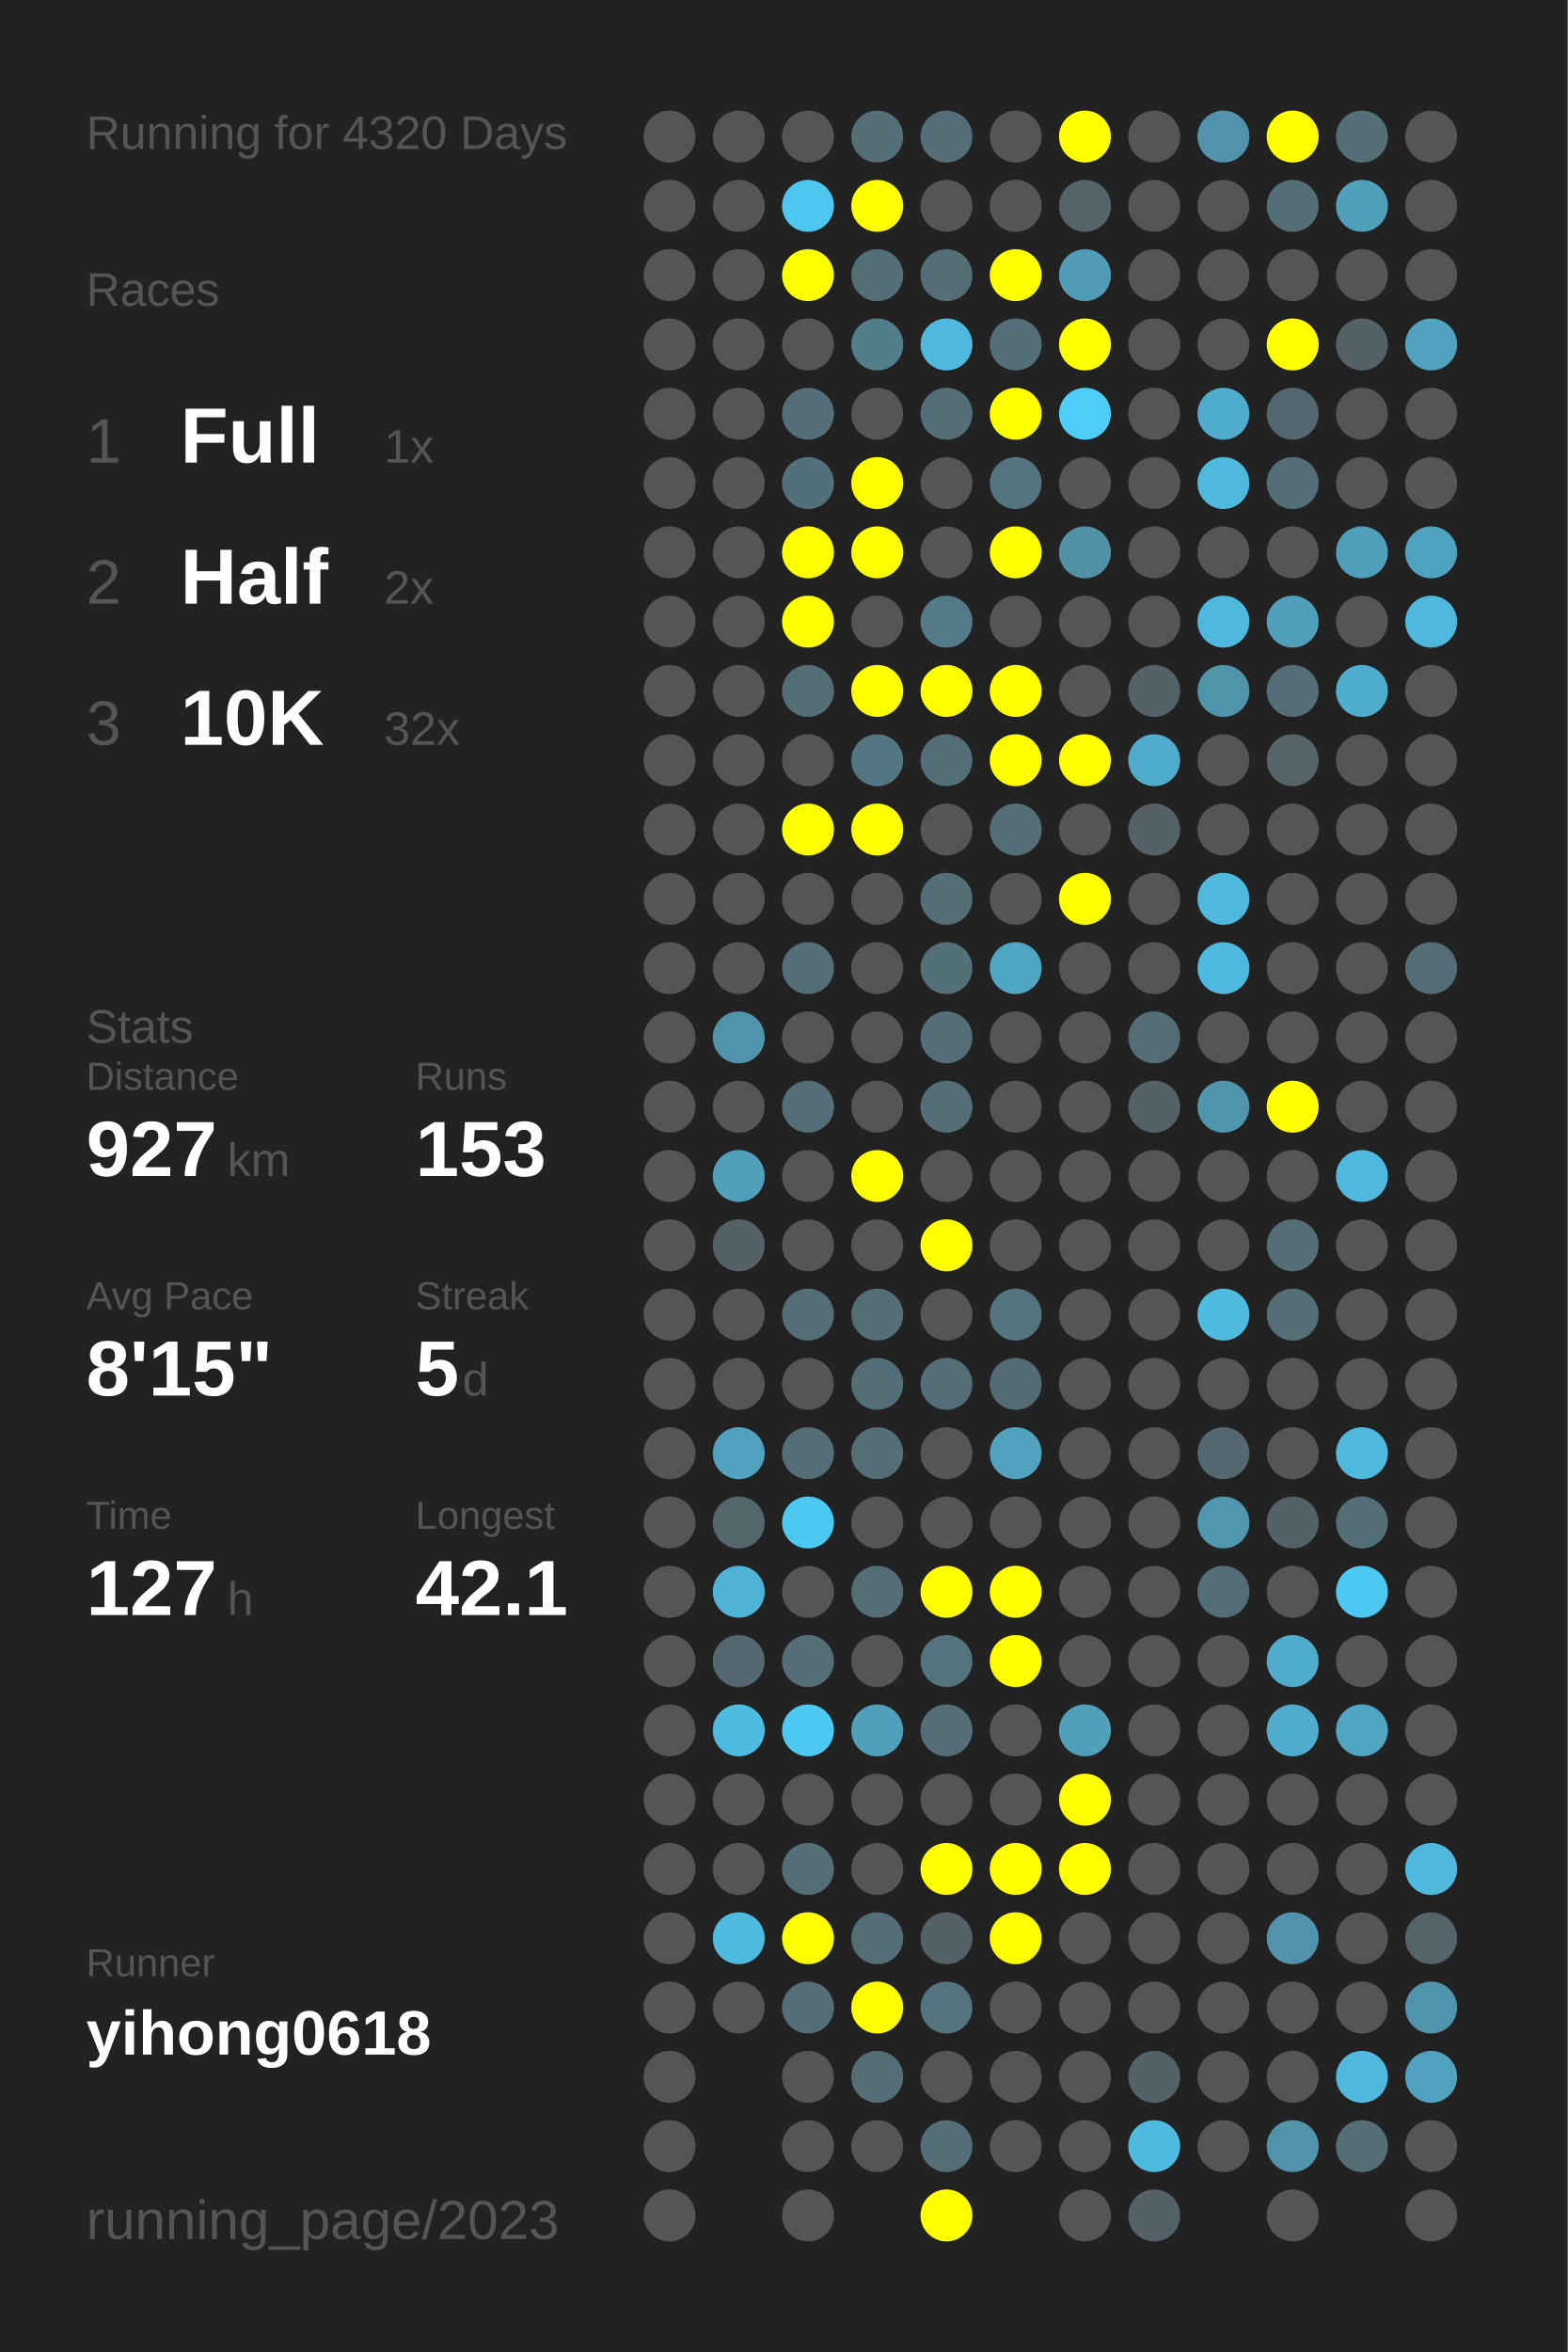
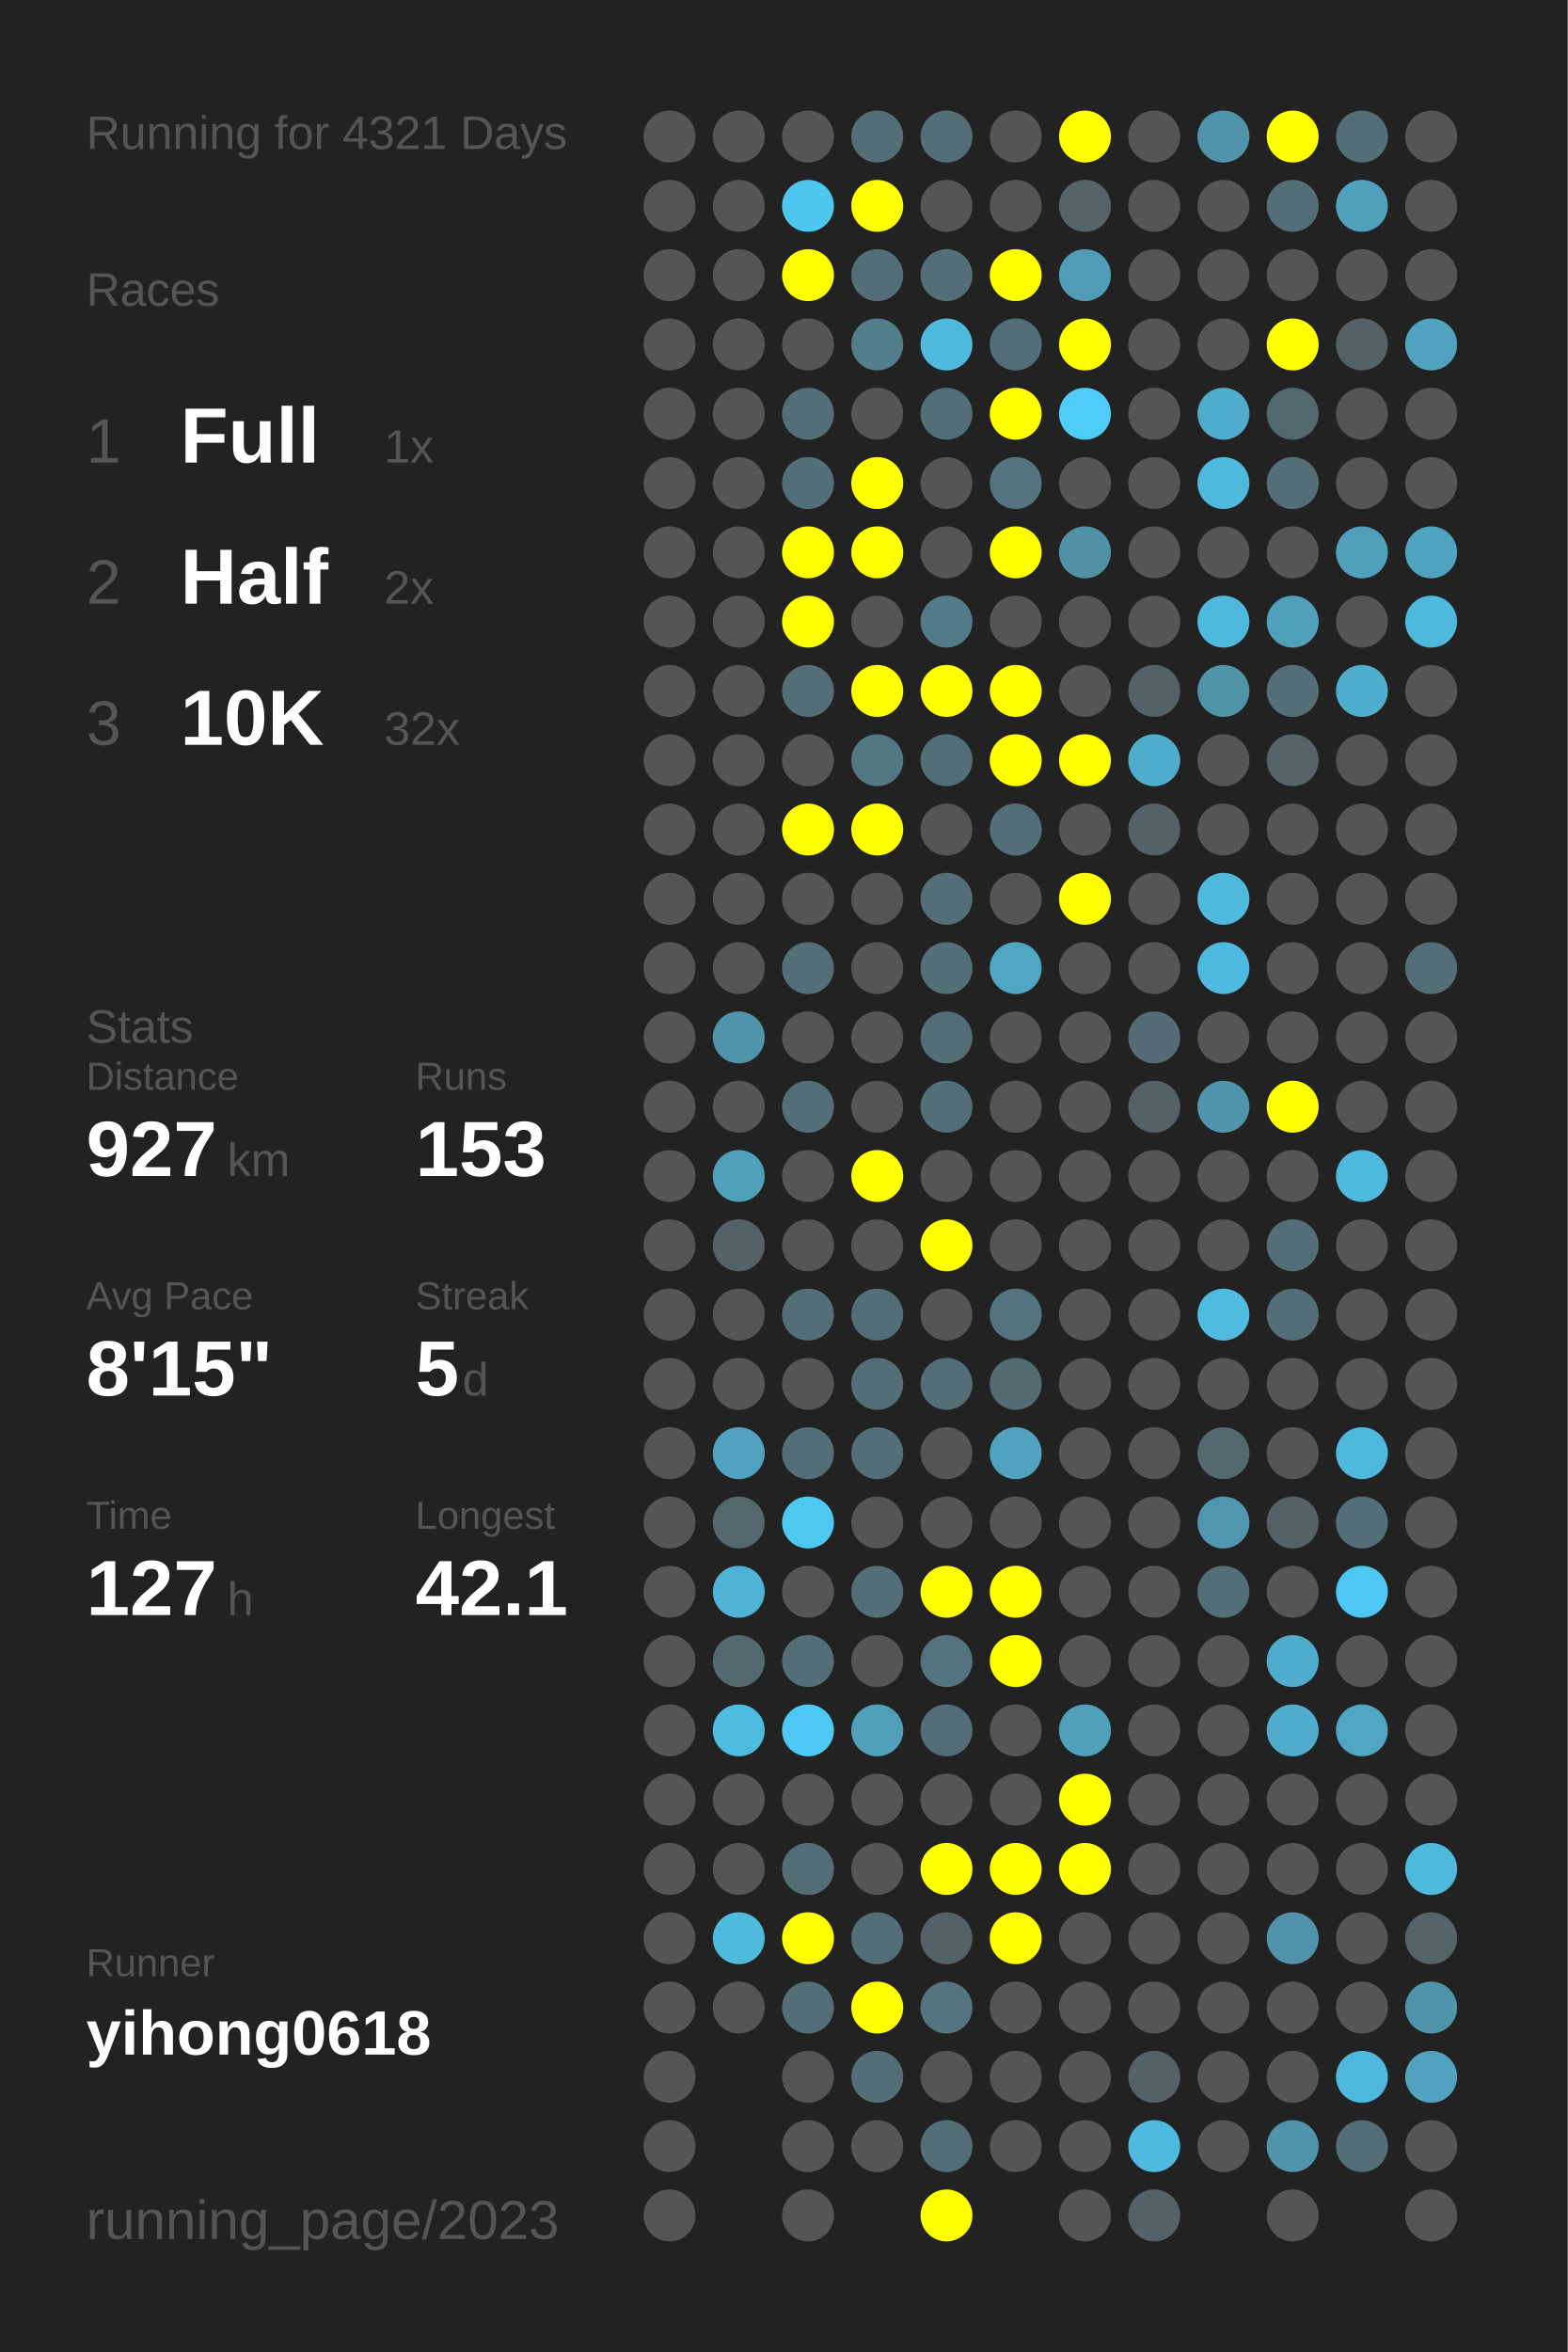
<svg xmlns="http://www.w3.org/2000/svg" baseProfile="full" height="300mm" version="1.1" viewBox="0,0,200,300" width="200mm">
  <defs />
  <rect fill="#222222" height="300" width="200" x="0" y="0" />
-   <text fill="#555555" style="font-size:6px; font-family:Arial;" x="11" y="19">Running for 4320 Days</text>
+   <text fill="#555555" style="font-size:6px; font-family:Arial;" x="11" y="19">Running for 4321 Days</text>
  <text fill="#555555" style="font-size:6px; font-family:Arial;" x="11" y="39">Races</text>
  <text fill="#555555" style="font-size:8px; font-family:Arial;" x="11" y="59">1</text>
  <text fill="#FFFFFF" style="font-size:10px; font-family:Arial; font-weight:bold;" x="23" y="59">Full</text>
  <text fill="#555555" style="font-size:6px; font-family:Arial;" x="49" y="59">1x</text>
  <text fill="#555555" style="font-size:8px; font-family:Arial;" x="11" y="77">2</text>
  <text fill="#FFFFFF" style="font-size:10px; font-family:Arial; font-weight:bold;" x="23" y="77">Half</text>
  <text fill="#555555" style="font-size:6px; font-family:Arial;" x="49" y="77">2x</text>
  <text fill="#555555" style="font-size:8px; font-family:Arial;" x="11" y="95">3</text>
  <text fill="#FFFFFF" style="font-size:10px; font-family:Arial; font-weight:bold;" x="23" y="95">10K</text>
  <text fill="#555555" style="font-size:6px; font-family:Arial;" x="49" y="95">32x</text>
  <text fill="#555555" style="font-size:6px; font-family:Arial;" x="11" y="133">Stats</text>
  <text fill="#555555" style="font-size:5px; font-family:Arial;" x="11" y="139">Distance</text>
  <text fill="#FFFFFF" style="font-size:10px; font-family:Arial; font-weight:bold;" x="11" y="150">927</text>
  <text fill="#555555" style="font-size:6px; font-family:Arial;" x="29" y="150">km</text>
  <text fill="#555555" style="font-size:5px; font-family:Arial;" x="53" y="139">Runs</text>
  <text fill="#FFFFFF" style="font-size:10px; font-family:Arial; font-weight:bold;" x="53" y="150">153</text>
  <text fill="#555555" style="font-size:5px; font-family:Arial;" x="11" y="167">Avg Pace</text>
  <text fill="#FFFFFF" style="font-size:10px; font-family:Arial; font-weight:bold;" x="11" y="178">8'15"</text>
  <text fill="#555555" style="font-size:5px; font-family:Arial;" x="53" y="167">Streak</text>
  <text fill="#FFFFFF" style="font-size:10px; font-family:Arial; font-weight:bold;" x="53" y="178">5</text>
  <text fill="#555555" style="font-size:6px; font-family:Arial;" x="59" y="178">d</text>
  <text fill="#555555" style="font-size:5px; font-family:Arial;" x="11" y="195">Time</text>
  <text fill="#FFFFFF" style="font-size:10px; font-family:Arial; font-weight:bold;" x="11" y="206">127</text>
  <text fill="#555555" style="font-size:6px; font-family:Arial;" x="29" y="206">h</text>
  <text fill="#555555" style="font-size:5px; font-family:Arial;" x="53" y="195">Longest</text>
  <text fill="#FFFFFF" style="font-size:10px; font-family:Arial; font-weight:bold;" x="53" y="206">42.1</text>
  <text fill="#555555" style="font-size:5px; font-family:Arial;" x="11" y="252.065">Runner</text>
  <text fill="#FFFFFF" style="font-size:8px; font-family:Arial; font-weight:bold;" x="11" y="262.065">yihong0618</text>
  <text fill="#555555" style="font-size:7px; font-family:Arial;" x="11" y="285.581">running_page/2023</text>
  <circle cx="85.417" cy="17.419" fill="#555555" r="3.312" />
  <circle cx="85.417" cy="26.258" fill="#555555" r="3.312" />
  <circle cx="85.417" cy="35.097" fill="#555555" r="3.312" />
  <circle cx="85.417" cy="43.935" fill="#555555" r="3.312" />
  <circle cx="85.417" cy="52.774" fill="#555555" r="3.312" />
  <circle cx="85.417" cy="61.613" fill="#555555" r="3.312" />
  <circle cx="85.417" cy="70.452" fill="#555555" r="3.312" />
  <circle cx="85.417" cy="79.29" fill="#555555" r="3.312" />
  <circle cx="85.417" cy="88.129" fill="#555555" r="3.312" />
  <circle cx="85.417" cy="96.968" fill="#555555" r="3.312" />
  <circle cx="85.417" cy="105.806" fill="#555555" r="3.312" />
  <circle cx="85.417" cy="114.645" fill="#555555" r="3.312" />
  <circle cx="85.417" cy="123.484" fill="#555555" r="3.312" />
  <circle cx="85.417" cy="132.323" fill="#555555" r="3.312" />
  <circle cx="85.417" cy="141.161" fill="#555555" r="3.312" />
  <circle cx="85.417" cy="150" fill="#555555" r="3.312" />
  <circle cx="85.417" cy="158.839" fill="#555555" r="3.312" />
  <circle cx="85.417" cy="167.677" fill="#555555" r="3.312" />
  <circle cx="85.417" cy="176.516" fill="#555555" r="3.312" />
  <circle cx="85.417" cy="185.355" fill="#555555" r="3.312" />
  <circle cx="85.417" cy="194.194" fill="#555555" r="3.312" />
  <circle cx="85.417" cy="203.032" fill="#555555" r="3.312" />
  <circle cx="85.417" cy="211.871" fill="#555555" r="3.312" />
  <circle cx="85.417" cy="220.71" fill="#555555" r="3.312" />
  <circle cx="85.417" cy="229.548" fill="#555555" r="3.312" />
  <circle cx="85.417" cy="238.387" fill="#555555" r="3.312" />
  <circle cx="85.417" cy="247.226" fill="#555555" r="3.312" />
  <circle cx="85.417" cy="256.065" fill="#555555" r="3.312" />
  <circle cx="85.417" cy="264.903" fill="#555555" r="3.312" />
  <circle cx="85.417" cy="273.742" fill="#555555" r="3.312" />
  <circle cx="85.417" cy="282.581" fill="#555555" r="3.312" />
  <circle cx="94.25" cy="17.419" fill="#555555" r="3.312" />
  <circle cx="94.25" cy="26.258" fill="#555555" r="3.312" />
  <circle cx="94.25" cy="35.097" fill="#555555" r="3.312" />
  <circle cx="94.25" cy="43.935" fill="#555555" r="3.312" />
  <circle cx="94.25" cy="52.774" fill="#555555" r="3.312" />
  <circle cx="94.25" cy="61.613" fill="#555555" r="3.312" />
  <circle cx="94.25" cy="70.452" fill="#555555" r="3.312" />
  <circle cx="94.25" cy="79.29" fill="#555555" r="3.312" />
  <circle cx="94.25" cy="88.129" fill="#555555" r="3.312" />
  <circle cx="94.25" cy="96.968" fill="#555555" r="3.312" />
  <circle cx="94.25" cy="105.806" fill="#555555" r="3.312" />
  <circle cx="94.25" cy="114.645" fill="#555555" r="3.312" />
  <circle cx="94.25" cy="123.484" fill="#555555" r="3.312" />
  <circle cx="94.25" cy="132.323" fill="#5094ab" r="3.312" />
  <circle cx="94.25" cy="141.161" fill="#555555" r="3.312" />
  <circle cx="94.25" cy="150" fill="#50a0bb" r="3.312" />
  <circle cx="94.25" cy="158.839" fill="#546166" r="3.312" />
  <circle cx="94.25" cy="167.677" fill="#555555" r="3.312" />
  <circle cx="94.25" cy="176.516" fill="#555555" r="3.312" />
  <circle cx="94.25" cy="185.355" fill="#50a2bf" r="3.312" />
  <circle cx="94.25" cy="194.194" fill="#53676d" r="3.312" />
  <circle cx="94.25" cy="203.032" fill="#4eb3d5" r="3.312" />
  <circle cx="94.25" cy="211.871" fill="#53686f" r="3.312" />
  <circle cx="94.25" cy="220.71" fill="#4ebce1" r="3.312" />
  <circle cx="94.25" cy="229.548" fill="#555555" r="3.312" />
  <circle cx="94.25" cy="238.387" fill="#555555" r="3.312" />
  <circle cx="94.25" cy="247.226" fill="#4ebade" r="3.312" />
  <circle cx="94.25" cy="256.065" fill="#555555" r="3.312" />
  <circle cx="103.083" cy="17.419" fill="#555555" r="3.312" />
  <circle cx="103.083" cy="26.258" fill="#4dc7f0" r="3.312" />
  <circle cx="103.083" cy="35.097" fill="#FFFF00" r="3.312" />
  <circle cx="103.083" cy="43.935" fill="#555555" r="3.312" />
  <circle cx="103.083" cy="52.774" fill="#536e77" r="3.312" />
  <circle cx="103.083" cy="61.613" fill="#536f79" r="3.312" />
  <circle cx="103.083" cy="70.452" fill="#FFFF00" r="3.312" />
  <circle cx="103.083" cy="79.29" fill="#FFFF00" r="3.312" />
  <circle cx="103.083" cy="88.129" fill="#536e77" r="3.312" />
  <circle cx="103.083" cy="96.968" fill="#555555" r="3.312" />
  <circle cx="103.083" cy="105.806" fill="#FFFF00" r="3.312" />
  <circle cx="103.083" cy="114.645" fill="#555555" r="3.312" />
  <circle cx="103.083" cy="123.484" fill="#536e77" r="3.312" />
  <circle cx="103.083" cy="132.323" fill="#555555" r="3.312" />
  <circle cx="103.083" cy="141.161" fill="#536e77" r="3.312" />
  <circle cx="103.083" cy="150" fill="#555555" r="3.312" />
  <circle cx="103.083" cy="158.839" fill="#555555" r="3.312" />
  <circle cx="103.083" cy="167.677" fill="#536e77" r="3.312" />
  <circle cx="103.083" cy="176.516" fill="#555555" r="3.312" />
  <circle cx="103.083" cy="185.355" fill="#536e77" r="3.312" />
  <circle cx="103.083" cy="194.194" fill="#4dc8f1" r="3.312" />
  <circle cx="103.083" cy="203.032" fill="#555555" r="3.312" />
  <circle cx="103.083" cy="211.871" fill="#536e77" r="3.312" />
  <circle cx="103.083" cy="220.71" fill="#4dc9f3" r="3.312" />
  <circle cx="103.083" cy="229.548" fill="#555555" r="3.312" />
  <circle cx="103.083" cy="238.387" fill="#536e77" r="3.312" />
  <circle cx="103.083" cy="247.226" fill="#FFFF00" r="3.312" />
  <circle cx="103.083" cy="256.065" fill="#536e77" r="3.312" />
  <circle cx="103.083" cy="264.903" fill="#555555" r="3.312" />
  <circle cx="103.083" cy="273.742" fill="#555555" r="3.312" />
  <circle cx="103.083" cy="282.581" fill="#555555" r="3.312" />
  <circle cx="111.917" cy="17.419" fill="#536e77" r="3.312" />
  <circle cx="111.917" cy="26.258" fill="#FFFF00" r="3.312" />
  <circle cx="111.917" cy="35.097" fill="#536e77" r="3.312" />
  <circle cx="111.917" cy="43.935" fill="#527d8b" r="3.312" />
  <circle cx="111.917" cy="52.774" fill="#555555" r="3.312" />
  <circle cx="111.917" cy="61.613" fill="#FFFF00" r="3.312" />
  <circle cx="111.917" cy="70.452" fill="#FFFF00" r="3.312" />
  <circle cx="111.917" cy="79.29" fill="#555555" r="3.312" />
  <circle cx="111.917" cy="88.129" fill="#FFFF00" r="3.312" />
  <circle cx="111.917" cy="96.968" fill="#527682" r="3.312" />
  <circle cx="111.917" cy="105.806" fill="#FFFF00" r="3.312" />
  <circle cx="111.917" cy="114.645" fill="#555555" r="3.312" />
  <circle cx="111.917" cy="123.484" fill="#555555" r="3.312" />
  <circle cx="111.917" cy="132.323" fill="#555555" r="3.312" />
  <circle cx="111.917" cy="141.161" fill="#555555" r="3.312" />
  <circle cx="111.917" cy="150" fill="#FFFF00" r="3.312" />
  <circle cx="111.917" cy="158.839" fill="#555555" r="3.312" />
  <circle cx="111.917" cy="167.677" fill="#536e77" r="3.312" />
  <circle cx="111.917" cy="176.516" fill="#536e77" r="3.312" />
  <circle cx="111.917" cy="185.355" fill="#536e77" r="3.312" />
  <circle cx="111.917" cy="194.194" fill="#555555" r="3.312" />
  <circle cx="111.917" cy="203.032" fill="#536e77" r="3.312" />
  <circle cx="111.917" cy="211.871" fill="#555555" r="3.312" />
  <circle cx="111.917" cy="220.71" fill="#50a0bb" r="3.312" />
  <circle cx="111.917" cy="229.548" fill="#555555" r="3.312" />
  <circle cx="111.917" cy="238.387" fill="#555555" r="3.312" />
  <circle cx="111.917" cy="247.226" fill="#536e77" r="3.312" />
  <circle cx="111.917" cy="256.065" fill="#FFFF00" r="3.312" />
  <circle cx="111.917" cy="264.903" fill="#536e77" r="3.312" />
  <circle cx="111.917" cy="273.742" fill="#555555" r="3.312" />
  <circle cx="120.75" cy="17.419" fill="#536e77" r="3.312" />
  <circle cx="120.75" cy="26.258" fill="#555555" r="3.312" />
  <circle cx="120.75" cy="35.097" fill="#536e77" r="3.312" />
  <circle cx="120.75" cy="43.935" fill="#4eb9dd" r="3.312" />
  <circle cx="120.75" cy="52.774" fill="#536e77" r="3.312" />
  <circle cx="120.75" cy="61.613" fill="#555555" r="3.312" />
  <circle cx="120.75" cy="70.452" fill="#555555" r="3.312" />
  <circle cx="120.75" cy="79.29" fill="#527a88" r="3.312" />
  <circle cx="120.75" cy="88.129" fill="#FFFF00" r="3.312" />
  <circle cx="120.75" cy="96.968" fill="#536e77" r="3.312" />
  <circle cx="120.75" cy="105.806" fill="#555555" r="3.312" />
  <circle cx="120.75" cy="114.645" fill="#536e77" r="3.312" />
  <circle cx="120.75" cy="123.484" fill="#536f78" r="3.312" />
  <circle cx="120.75" cy="132.323" fill="#536e77" r="3.312" />
  <circle cx="120.75" cy="141.161" fill="#536e77" r="3.312" />
  <circle cx="120.75" cy="150" fill="#555555" r="3.312" />
  <circle cx="120.75" cy="158.839" fill="#FFFF00" r="3.312" />
  <circle cx="120.75" cy="167.677" fill="#555555" r="3.312" />
  <circle cx="120.75" cy="176.516" fill="#536e77" r="3.312" />
  <circle cx="120.75" cy="185.355" fill="#555555" r="3.312" />
  <circle cx="120.75" cy="194.194" fill="#555555" r="3.312" />
  <circle cx="120.75" cy="203.032" fill="#FFFF00" r="3.312" />
  <circle cx="120.75" cy="211.871" fill="#53747f" r="3.312" />
  <circle cx="120.75" cy="220.71" fill="#536e77" r="3.312" />
  <circle cx="120.75" cy="229.548" fill="#555555" r="3.312" />
  <circle cx="120.75" cy="238.387" fill="#FFFF00" r="3.312" />
  <circle cx="120.75" cy="247.226" fill="#546267" r="3.312" />
  <circle cx="120.75" cy="256.065" fill="#53747f" r="3.312" />
  <circle cx="120.75" cy="264.903" fill="#555555" r="3.312" />
  <circle cx="120.75" cy="273.742" fill="#536e77" r="3.312" />
  <circle cx="120.75" cy="282.581" fill="#FFFF00" r="3.312" />
  <circle cx="129.583" cy="17.419" fill="#555555" r="3.312" />
  <circle cx="129.583" cy="26.258" fill="#555555" r="3.312" />
  <circle cx="129.583" cy="35.097" fill="#FFFF00" r="3.312" />
  <circle cx="129.583" cy="43.935" fill="#536e77" r="3.312" />
  <circle cx="129.583" cy="52.774" fill="#FFFF00" r="3.312" />
  <circle cx="129.583" cy="61.613" fill="#53747f" r="3.312" />
  <circle cx="129.583" cy="70.452" fill="#FFFF00" r="3.312" />
  <circle cx="129.583" cy="79.29" fill="#555555" r="3.312" />
  <circle cx="129.583" cy="88.129" fill="#FFFF00" r="3.312" />
  <circle cx="129.583" cy="96.968" fill="#FFFF00" r="3.312" />
  <circle cx="129.583" cy="105.806" fill="#536e77" r="3.312" />
  <circle cx="129.583" cy="114.645" fill="#555555" r="3.312" />
  <circle cx="129.583" cy="123.484" fill="#4fa6c3" r="3.312" />
  <circle cx="129.583" cy="132.323" fill="#555555" r="3.312" />
  <circle cx="129.583" cy="141.161" fill="#555555" r="3.312" />
  <circle cx="129.583" cy="150" fill="#555555" r="3.312" />
  <circle cx="129.583" cy="158.839" fill="#555555" r="3.312" />
  <circle cx="129.583" cy="167.677" fill="#53747f" r="3.312" />
  <circle cx="129.583" cy="176.516" fill="#536b73" r="3.312" />
  <circle cx="129.583" cy="185.355" fill="#50a2be" r="3.312" />
  <circle cx="129.583" cy="194.194" fill="#555555" r="3.312" />
  <circle cx="129.583" cy="203.032" fill="#FFFF00" r="3.312" />
  <circle cx="129.583" cy="211.871" fill="#FFFF00" r="3.312" />
  <circle cx="129.583" cy="220.71" fill="#555555" r="3.312" />
  <circle cx="129.583" cy="229.548" fill="#555555" r="3.312" />
  <circle cx="129.583" cy="238.387" fill="#FFFF00" r="3.312" />
  <circle cx="129.583" cy="247.226" fill="#FFFF00" r="3.312" />
  <circle cx="129.583" cy="256.065" fill="#555555" r="3.312" />
  <circle cx="129.583" cy="264.903" fill="#555555" r="3.312" />
  <circle cx="129.583" cy="273.742" fill="#555555" r="3.312" />
  <circle cx="138.417" cy="17.419" fill="#FFFF00" r="3.312" />
  <circle cx="138.417" cy="26.258" fill="#546469" r="3.312" />
  <circle cx="138.417" cy="35.097" fill="#509cb6" r="3.312" />
  <circle cx="138.417" cy="43.935" fill="#FFFF00" r="3.312" />
  <circle cx="138.417" cy="52.774" fill="#4dcdf8" r="3.312" />
  <circle cx="138.417" cy="61.613" fill="#555555" r="3.312" />
  <circle cx="138.417" cy="70.452" fill="#5191a6" r="3.312" />
  <circle cx="138.417" cy="79.29" fill="#555555" r="3.312" />
  <circle cx="138.417" cy="88.129" fill="#555555" r="3.312" />
  <circle cx="138.417" cy="96.968" fill="#FFFF00" r="3.312" />
  <circle cx="138.417" cy="105.806" fill="#555555" r="3.312" />
  <circle cx="138.417" cy="114.645" fill="#FFFF00" r="3.312" />
  <circle cx="138.417" cy="123.484" fill="#555555" r="3.312" />
  <circle cx="138.417" cy="132.323" fill="#555555" r="3.312" />
  <circle cx="138.417" cy="141.161" fill="#555555" r="3.312" />
  <circle cx="138.417" cy="150" fill="#555555" r="3.312" />
  <circle cx="138.417" cy="158.839" fill="#555555" r="3.312" />
  <circle cx="138.417" cy="167.677" fill="#555555" r="3.312" />
  <circle cx="138.417" cy="176.516" fill="#555555" r="3.312" />
  <circle cx="138.417" cy="185.355" fill="#555555" r="3.312" />
  <circle cx="138.417" cy="194.194" fill="#555555" r="3.312" />
  <circle cx="138.417" cy="203.032" fill="#555555" r="3.312" />
  <circle cx="138.417" cy="211.871" fill="#555555" r="3.312" />
  <circle cx="138.417" cy="220.71" fill="#50a0bb" r="3.312" />
  <circle cx="138.417" cy="229.548" fill="#FFFF00" r="3.312" />
  <circle cx="138.417" cy="238.387" fill="#FFFF00" r="3.312" />
  <circle cx="138.417" cy="247.226" fill="#555555" r="3.312" />
  <circle cx="138.417" cy="256.065" fill="#555555" r="3.312" />
  <circle cx="138.417" cy="264.903" fill="#555555" r="3.312" />
  <circle cx="138.417" cy="273.742" fill="#555555" r="3.312" />
  <circle cx="138.417" cy="282.581" fill="#555555" r="3.312" />
  <circle cx="147.25" cy="17.419" fill="#555555" r="3.312" />
  <circle cx="147.25" cy="26.258" fill="#555555" r="3.312" />
  <circle cx="147.25" cy="35.097" fill="#555555" r="3.312" />
  <circle cx="147.25" cy="43.935" fill="#555555" r="3.312" />
  <circle cx="147.25" cy="52.774" fill="#555555" r="3.312" />
  <circle cx="147.25" cy="61.613" fill="#555555" r="3.312" />
  <circle cx="147.25" cy="70.452" fill="#555555" r="3.312" />
  <circle cx="147.25" cy="79.29" fill="#555555" r="3.312" />
  <circle cx="147.25" cy="88.129" fill="#546267" r="3.312" />
  <circle cx="147.25" cy="96.968" fill="#4faccc" r="3.312" />
  <circle cx="147.25" cy="105.806" fill="#546166" r="3.312" />
  <circle cx="147.25" cy="114.645" fill="#555555" r="3.312" />
  <circle cx="147.25" cy="123.484" fill="#555555" r="3.312" />
  <circle cx="147.25" cy="132.323" fill="#536c75" r="3.312" />
  <circle cx="147.25" cy="141.161" fill="#546166" r="3.312" />
  <circle cx="147.25" cy="150" fill="#555555" r="3.312" />
  <circle cx="147.25" cy="158.839" fill="#555555" r="3.312" />
  <circle cx="147.25" cy="167.677" fill="#555555" r="3.312" />
  <circle cx="147.25" cy="176.516" fill="#555555" r="3.312" />
  <circle cx="147.25" cy="185.355" fill="#555555" r="3.312" />
  <circle cx="147.25" cy="194.194" fill="#555555" r="3.312" />
  <circle cx="147.25" cy="203.032" fill="#555555" r="3.312" />
  <circle cx="147.25" cy="211.871" fill="#555555" r="3.312" />
  <circle cx="147.25" cy="220.71" fill="#555555" r="3.312" />
  <circle cx="147.25" cy="229.548" fill="#555555" r="3.312" />
  <circle cx="147.25" cy="238.387" fill="#555555" r="3.312" />
  <circle cx="147.25" cy="247.226" fill="#555555" r="3.312" />
  <circle cx="147.25" cy="256.065" fill="#555555" r="3.312" />
  <circle cx="147.25" cy="264.903" fill="#546166" r="3.312" />
  <circle cx="147.25" cy="273.742" fill="#4ebadf" r="3.312" />
  <circle cx="147.25" cy="282.581" fill="#546267" r="3.312" />
  <circle cx="156.083" cy="17.419" fill="#5093aa" r="3.312" />
  <circle cx="156.083" cy="26.258" fill="#555555" r="3.312" />
  <circle cx="156.083" cy="35.097" fill="#555555" r="3.312" />
  <circle cx="156.083" cy="43.935" fill="#555555" r="3.312" />
  <circle cx="156.083" cy="52.774" fill="#4faccc" r="3.312" />
  <circle cx="156.083" cy="61.613" fill="#4eb9dd" r="3.312" />
  <circle cx="156.083" cy="70.452" fill="#555555" r="3.312" />
  <circle cx="156.083" cy="79.29" fill="#4eb9dd" r="3.312" />
  <circle cx="156.083" cy="88.129" fill="#5094aa" r="3.312" />
  <circle cx="156.083" cy="96.968" fill="#555555" r="3.312" />
  <circle cx="156.083" cy="105.806" fill="#555555" r="3.312" />
  <circle cx="156.083" cy="114.645" fill="#4eb9dd" r="3.312" />
  <circle cx="156.083" cy="123.484" fill="#4eb9de" r="3.312" />
  <circle cx="156.083" cy="132.323" fill="#555555" r="3.312" />
  <circle cx="156.083" cy="141.161" fill="#5095ac" r="3.312" />
  <circle cx="156.083" cy="150" fill="#555555" r="3.312" />
  <circle cx="156.083" cy="158.839" fill="#555555" r="3.312" />
  <circle cx="156.083" cy="167.677" fill="#4ebbdf" r="3.312" />
  <circle cx="156.083" cy="176.516" fill="#555555" r="3.312" />
  <circle cx="156.083" cy="185.355" fill="#53686f" r="3.312" />
  <circle cx="156.083" cy="194.194" fill="#5096ae" r="3.312" />
  <circle cx="156.083" cy="203.032" fill="#536e77" r="3.312" />
  <circle cx="156.083" cy="211.871" fill="#555555" r="3.312" />
  <circle cx="156.083" cy="220.71" fill="#555555" r="3.312" />
  <circle cx="156.083" cy="229.548" fill="#555555" r="3.312" />
  <circle cx="156.083" cy="238.387" fill="#555555" r="3.312" />
  <circle cx="156.083" cy="247.226" fill="#555555" r="3.312" />
  <circle cx="156.083" cy="256.065" fill="#555555" r="3.312" />
  <circle cx="156.083" cy="264.903" fill="#555555" r="3.312" />
  <circle cx="156.083" cy="273.742" fill="#555555" r="3.312" />
  <circle cx="164.917" cy="17.419" fill="#FFFF00" r="3.312" />
  <circle cx="164.917" cy="26.258" fill="#536e77" r="3.312" />
  <circle cx="164.917" cy="35.097" fill="#555555" r="3.312" />
  <circle cx="164.917" cy="43.935" fill="#FFFF00" r="3.312" />
  <circle cx="164.917" cy="52.774" fill="#53676e" r="3.312" />
  <circle cx="164.917" cy="61.613" fill="#536e77" r="3.312" />
  <circle cx="164.917" cy="70.452" fill="#555555" r="3.312" />
  <circle cx="164.917" cy="79.29" fill="#50a0bb" r="3.312" />
  <circle cx="164.917" cy="88.129" fill="#536e77" r="3.312" />
  <circle cx="164.917" cy="96.968" fill="#546469" r="3.312" />
  <circle cx="164.917" cy="105.806" fill="#555555" r="3.312" />
  <circle cx="164.917" cy="114.645" fill="#555555" r="3.312" />
  <circle cx="164.917" cy="123.484" fill="#555555" r="3.312" />
  <circle cx="164.917" cy="132.323" fill="#555555" r="3.312" />
  <circle cx="164.917" cy="141.161" fill="#FFFF00" r="3.312" />
  <circle cx="164.917" cy="150" fill="#555555" r="3.312" />
  <circle cx="164.917" cy="158.839" fill="#536e77" r="3.312" />
  <circle cx="164.917" cy="167.677" fill="#536e77" r="3.312" />
  <circle cx="164.917" cy="176.516" fill="#555555" r="3.312" />
  <circle cx="164.917" cy="185.355" fill="#555555" r="3.312" />
  <circle cx="164.917" cy="194.194" fill="#546166" r="3.312" />
  <circle cx="164.917" cy="203.032" fill="#555555" r="3.312" />
  <circle cx="164.917" cy="211.871" fill="#4faccc" r="3.312" />
  <circle cx="164.917" cy="220.71" fill="#4faccc" r="3.312" />
  <circle cx="164.917" cy="229.548" fill="#555555" r="3.312" />
  <circle cx="164.917" cy="238.387" fill="#555555" r="3.312" />
  <circle cx="164.917" cy="247.226" fill="#5093aa" r="3.312" />
  <circle cx="164.917" cy="256.065" fill="#555555" r="3.312" />
  <circle cx="164.917" cy="264.903" fill="#555555" r="3.312" />
  <circle cx="164.917" cy="273.742" fill="#5093aa" r="3.312" />
  <circle cx="164.917" cy="282.581" fill="#555555" r="3.312" />
  <circle cx="173.75" cy="17.419" fill="#536e77" r="3.312" />
  <circle cx="173.75" cy="26.258" fill="#50a0bb" r="3.312" />
  <circle cx="173.75" cy="35.097" fill="#555555" r="3.312" />
  <circle cx="173.75" cy="43.935" fill="#546166" r="3.312" />
  <circle cx="173.75" cy="52.774" fill="#555555" r="3.312" />
  <circle cx="173.75" cy="61.613" fill="#555555" r="3.312" />
  <circle cx="173.75" cy="70.452" fill="#50a0bc" r="3.312" />
  <circle cx="173.75" cy="79.29" fill="#555555" r="3.312" />
  <circle cx="173.75" cy="88.129" fill="#4fadcd" r="3.312" />
  <circle cx="173.75" cy="96.968" fill="#555555" r="3.312" />
  <circle cx="173.75" cy="105.806" fill="#555555" r="3.312" />
  <circle cx="173.75" cy="114.645" fill="#555555" r="3.312" />
  <circle cx="173.75" cy="123.484" fill="#555555" r="3.312" />
  <circle cx="173.75" cy="132.323" fill="#555555" r="3.312" />
  <circle cx="173.75" cy="141.161" fill="#555555" r="3.312" />
  <circle cx="173.75" cy="150" fill="#4eb9dd" r="3.312" />
  <circle cx="173.75" cy="158.839" fill="#555555" r="3.312" />
  <circle cx="173.75" cy="167.677" fill="#555555" r="3.312" />
  <circle cx="173.75" cy="176.516" fill="#555555" r="3.312" />
  <circle cx="173.75" cy="185.355" fill="#4eb9dd" r="3.312" />
  <circle cx="173.75" cy="194.194" fill="#536e77" r="3.312" />
  <circle cx="173.75" cy="203.032" fill="#4dc8f2" r="3.312" />
  <circle cx="173.75" cy="211.871" fill="#555555" r="3.312" />
  <circle cx="173.75" cy="220.71" fill="#4fa5c2" r="3.312" />
  <circle cx="173.75" cy="229.548" fill="#555555" r="3.312" />
  <circle cx="173.75" cy="238.387" fill="#555555" r="3.312" />
  <circle cx="173.75" cy="247.226" fill="#555555" r="3.312" />
  <circle cx="173.75" cy="256.065" fill="#555555" r="3.312" />
  <circle cx="173.75" cy="264.903" fill="#4eb9dd" r="3.312" />
  <circle cx="173.75" cy="273.742" fill="#536e77" r="3.312" />
  <circle cx="182.583" cy="17.419" fill="#555555" r="3.312" />
  <circle cx="182.583" cy="26.258" fill="#555555" r="3.312" />
  <circle cx="182.583" cy="35.097" fill="#555555" r="3.312" />
  <circle cx="182.583" cy="43.935" fill="#50a2be" r="3.312" />
  <circle cx="182.583" cy="52.774" fill="#555555" r="3.312" />
  <circle cx="182.583" cy="61.613" fill="#555555" r="3.312" />
  <circle cx="182.583" cy="70.452" fill="#4fa3bf" r="3.312" />
  <circle cx="182.583" cy="79.29" fill="#4eb9dd" r="3.312" />
  <circle cx="182.583" cy="88.129" fill="#555555" r="3.312" />
  <circle cx="182.583" cy="96.968" fill="#555555" r="3.312" />
  <circle cx="182.583" cy="105.806" fill="#555555" r="3.312" />
  <circle cx="182.583" cy="114.645" fill="#555555" r="3.312" />
  <circle cx="182.583" cy="123.484" fill="#536e77" r="3.312" />
  <circle cx="182.583" cy="132.323" fill="#555555" r="3.312" />
  <circle cx="182.583" cy="141.161" fill="#555555" r="3.312" />
  <circle cx="182.583" cy="150" fill="#555555" r="3.312" />
  <circle cx="182.583" cy="158.839" fill="#555555" r="3.312" />
  <circle cx="182.583" cy="167.677" fill="#555555" r="3.312" />
  <circle cx="182.583" cy="176.516" fill="#555555" r="3.312" />
  <circle cx="182.583" cy="185.355" fill="#555555" r="3.312" />
  <circle cx="182.583" cy="194.194" fill="#555555" r="3.312" />
  <circle cx="182.583" cy="203.032" fill="#555555" r="3.312" />
  <circle cx="182.583" cy="211.871" fill="#555555" r="3.312" />
  <circle cx="182.583" cy="220.71" fill="#555555" r="3.312" />
  <circle cx="182.583" cy="229.548" fill="#555555" r="3.312" />
  <circle cx="182.583" cy="238.387" fill="#4eb9dd" r="3.312" />
  <circle cx="182.583" cy="247.226" fill="#546469" r="3.312" />
  <circle cx="182.583" cy="256.065" fill="#5094ab" r="3.312" />
  <circle cx="182.583" cy="264.903" fill="#50a2be" r="3.312" />
  <circle cx="182.583" cy="273.742" fill="#555555" r="3.312" />
  <circle cx="182.583" cy="282.581" fill="#555555" r="3.312" />
</svg>
